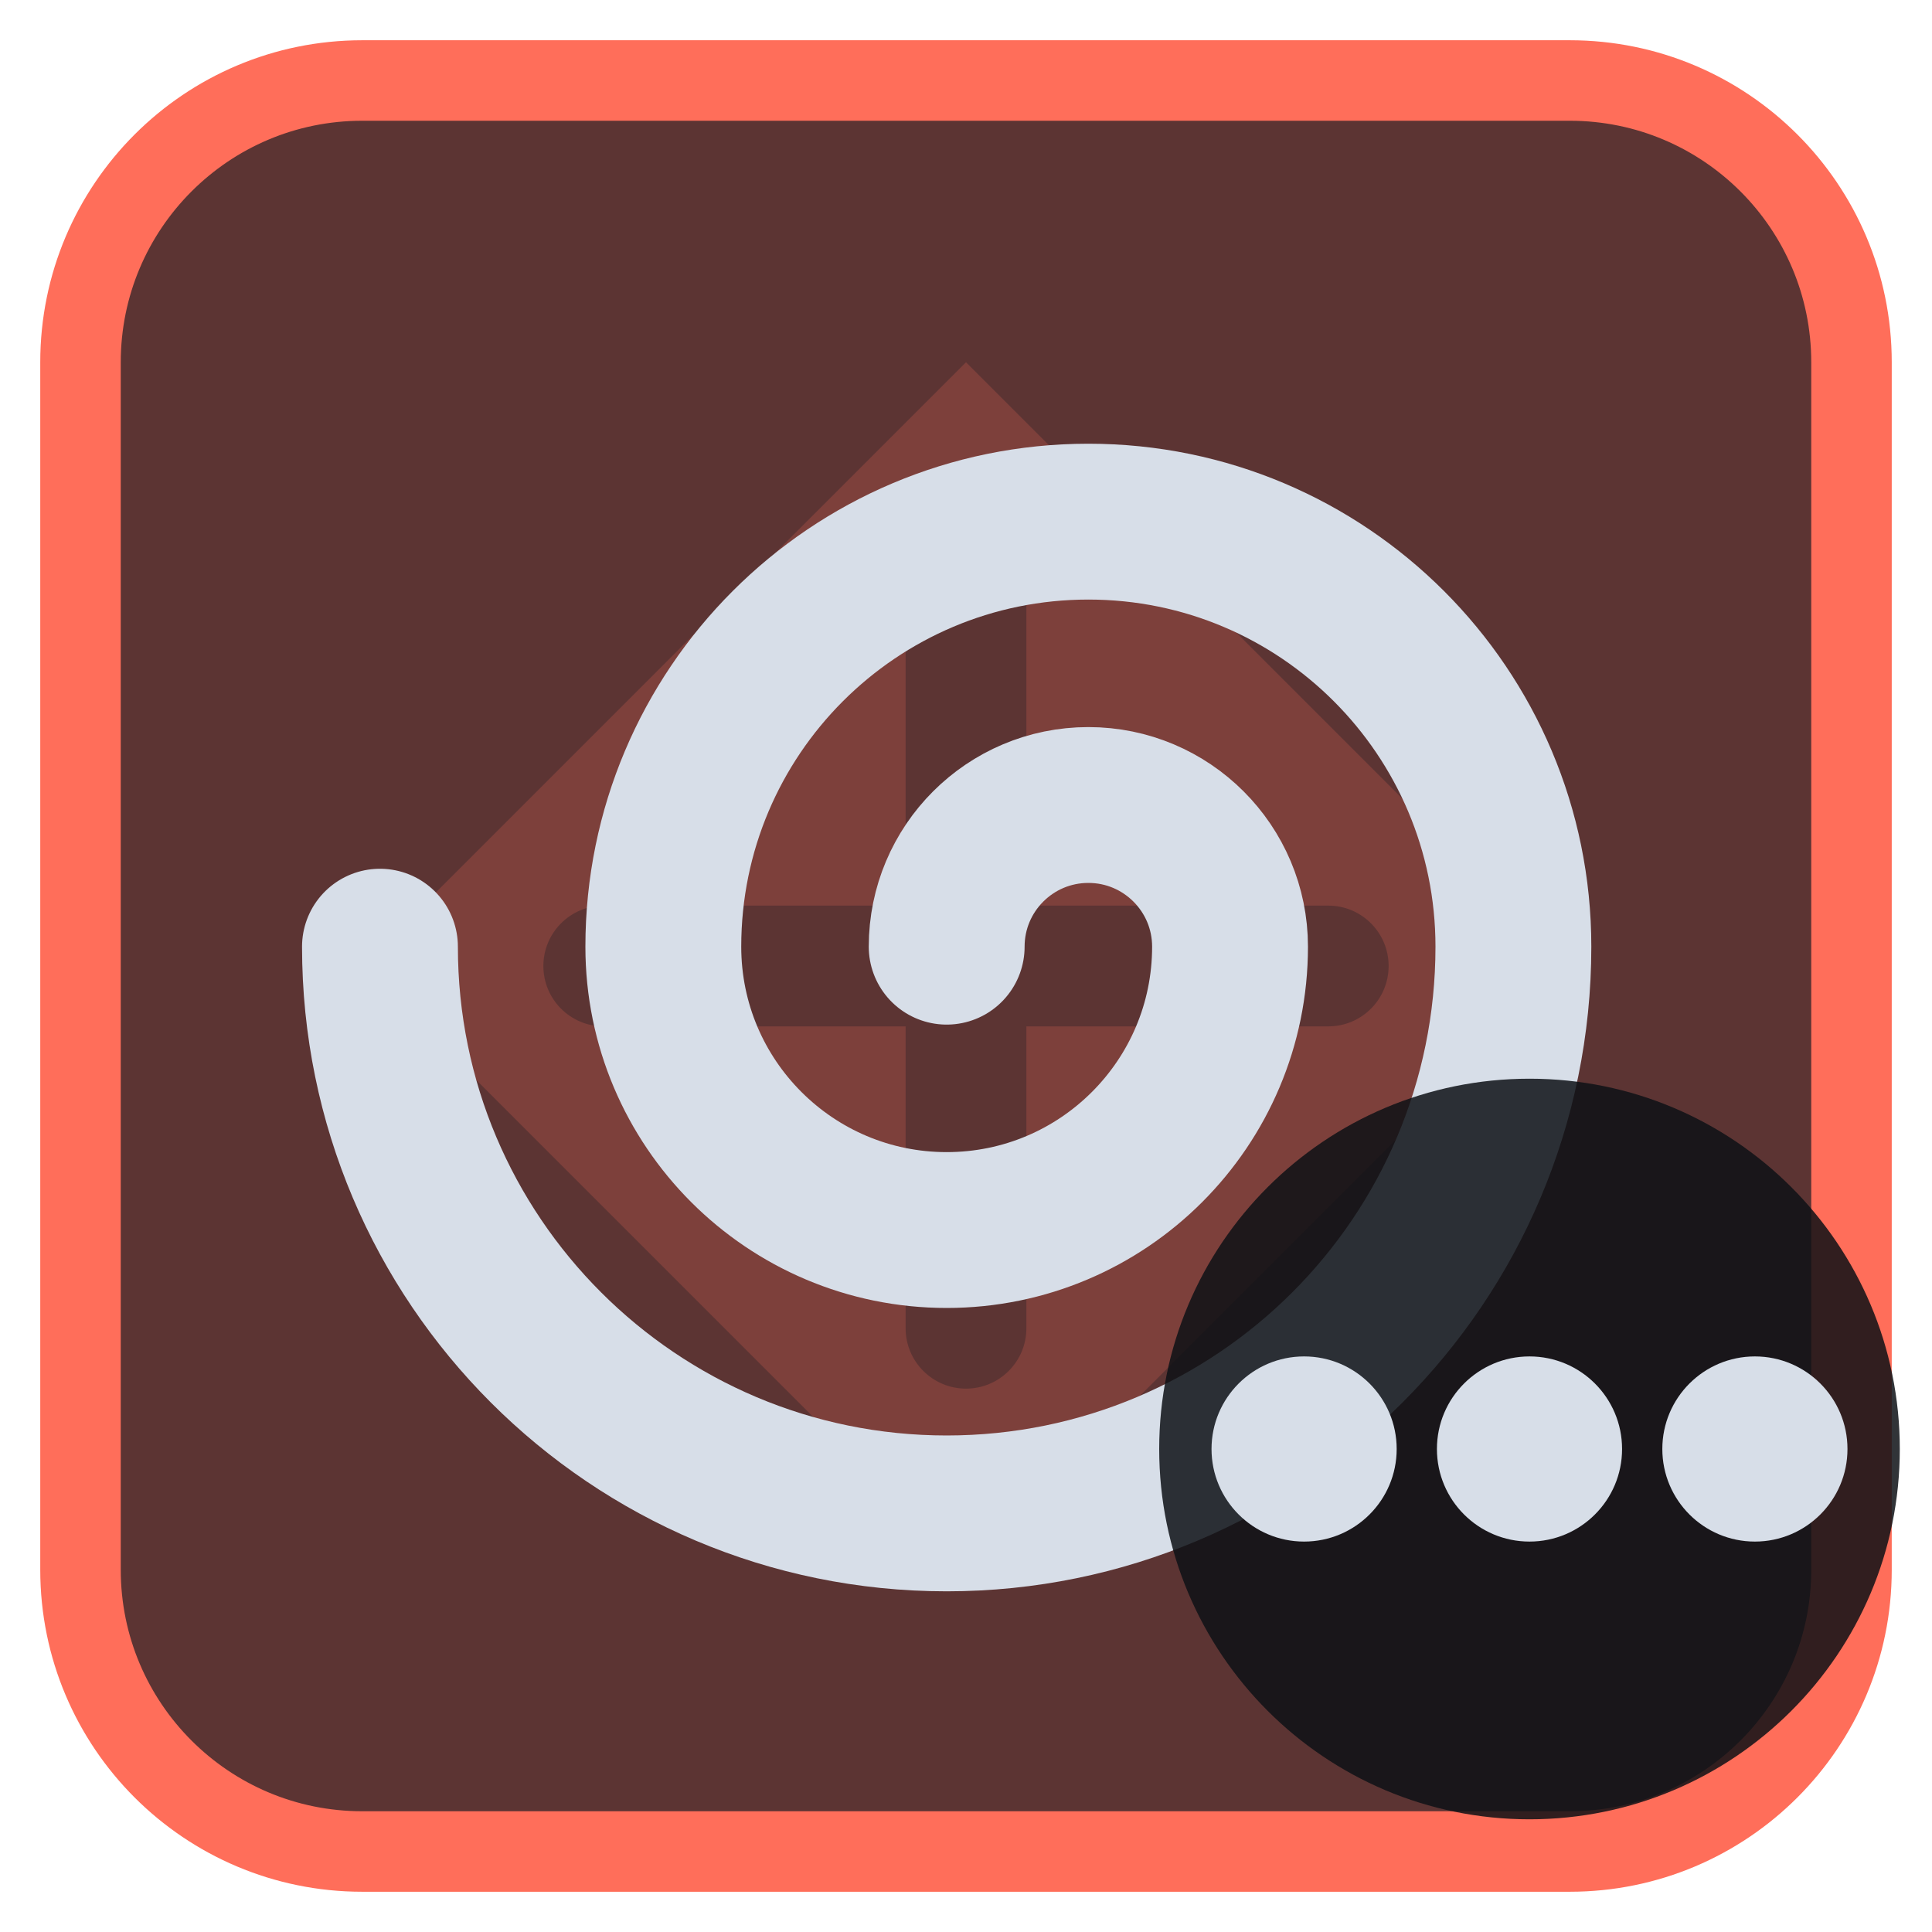
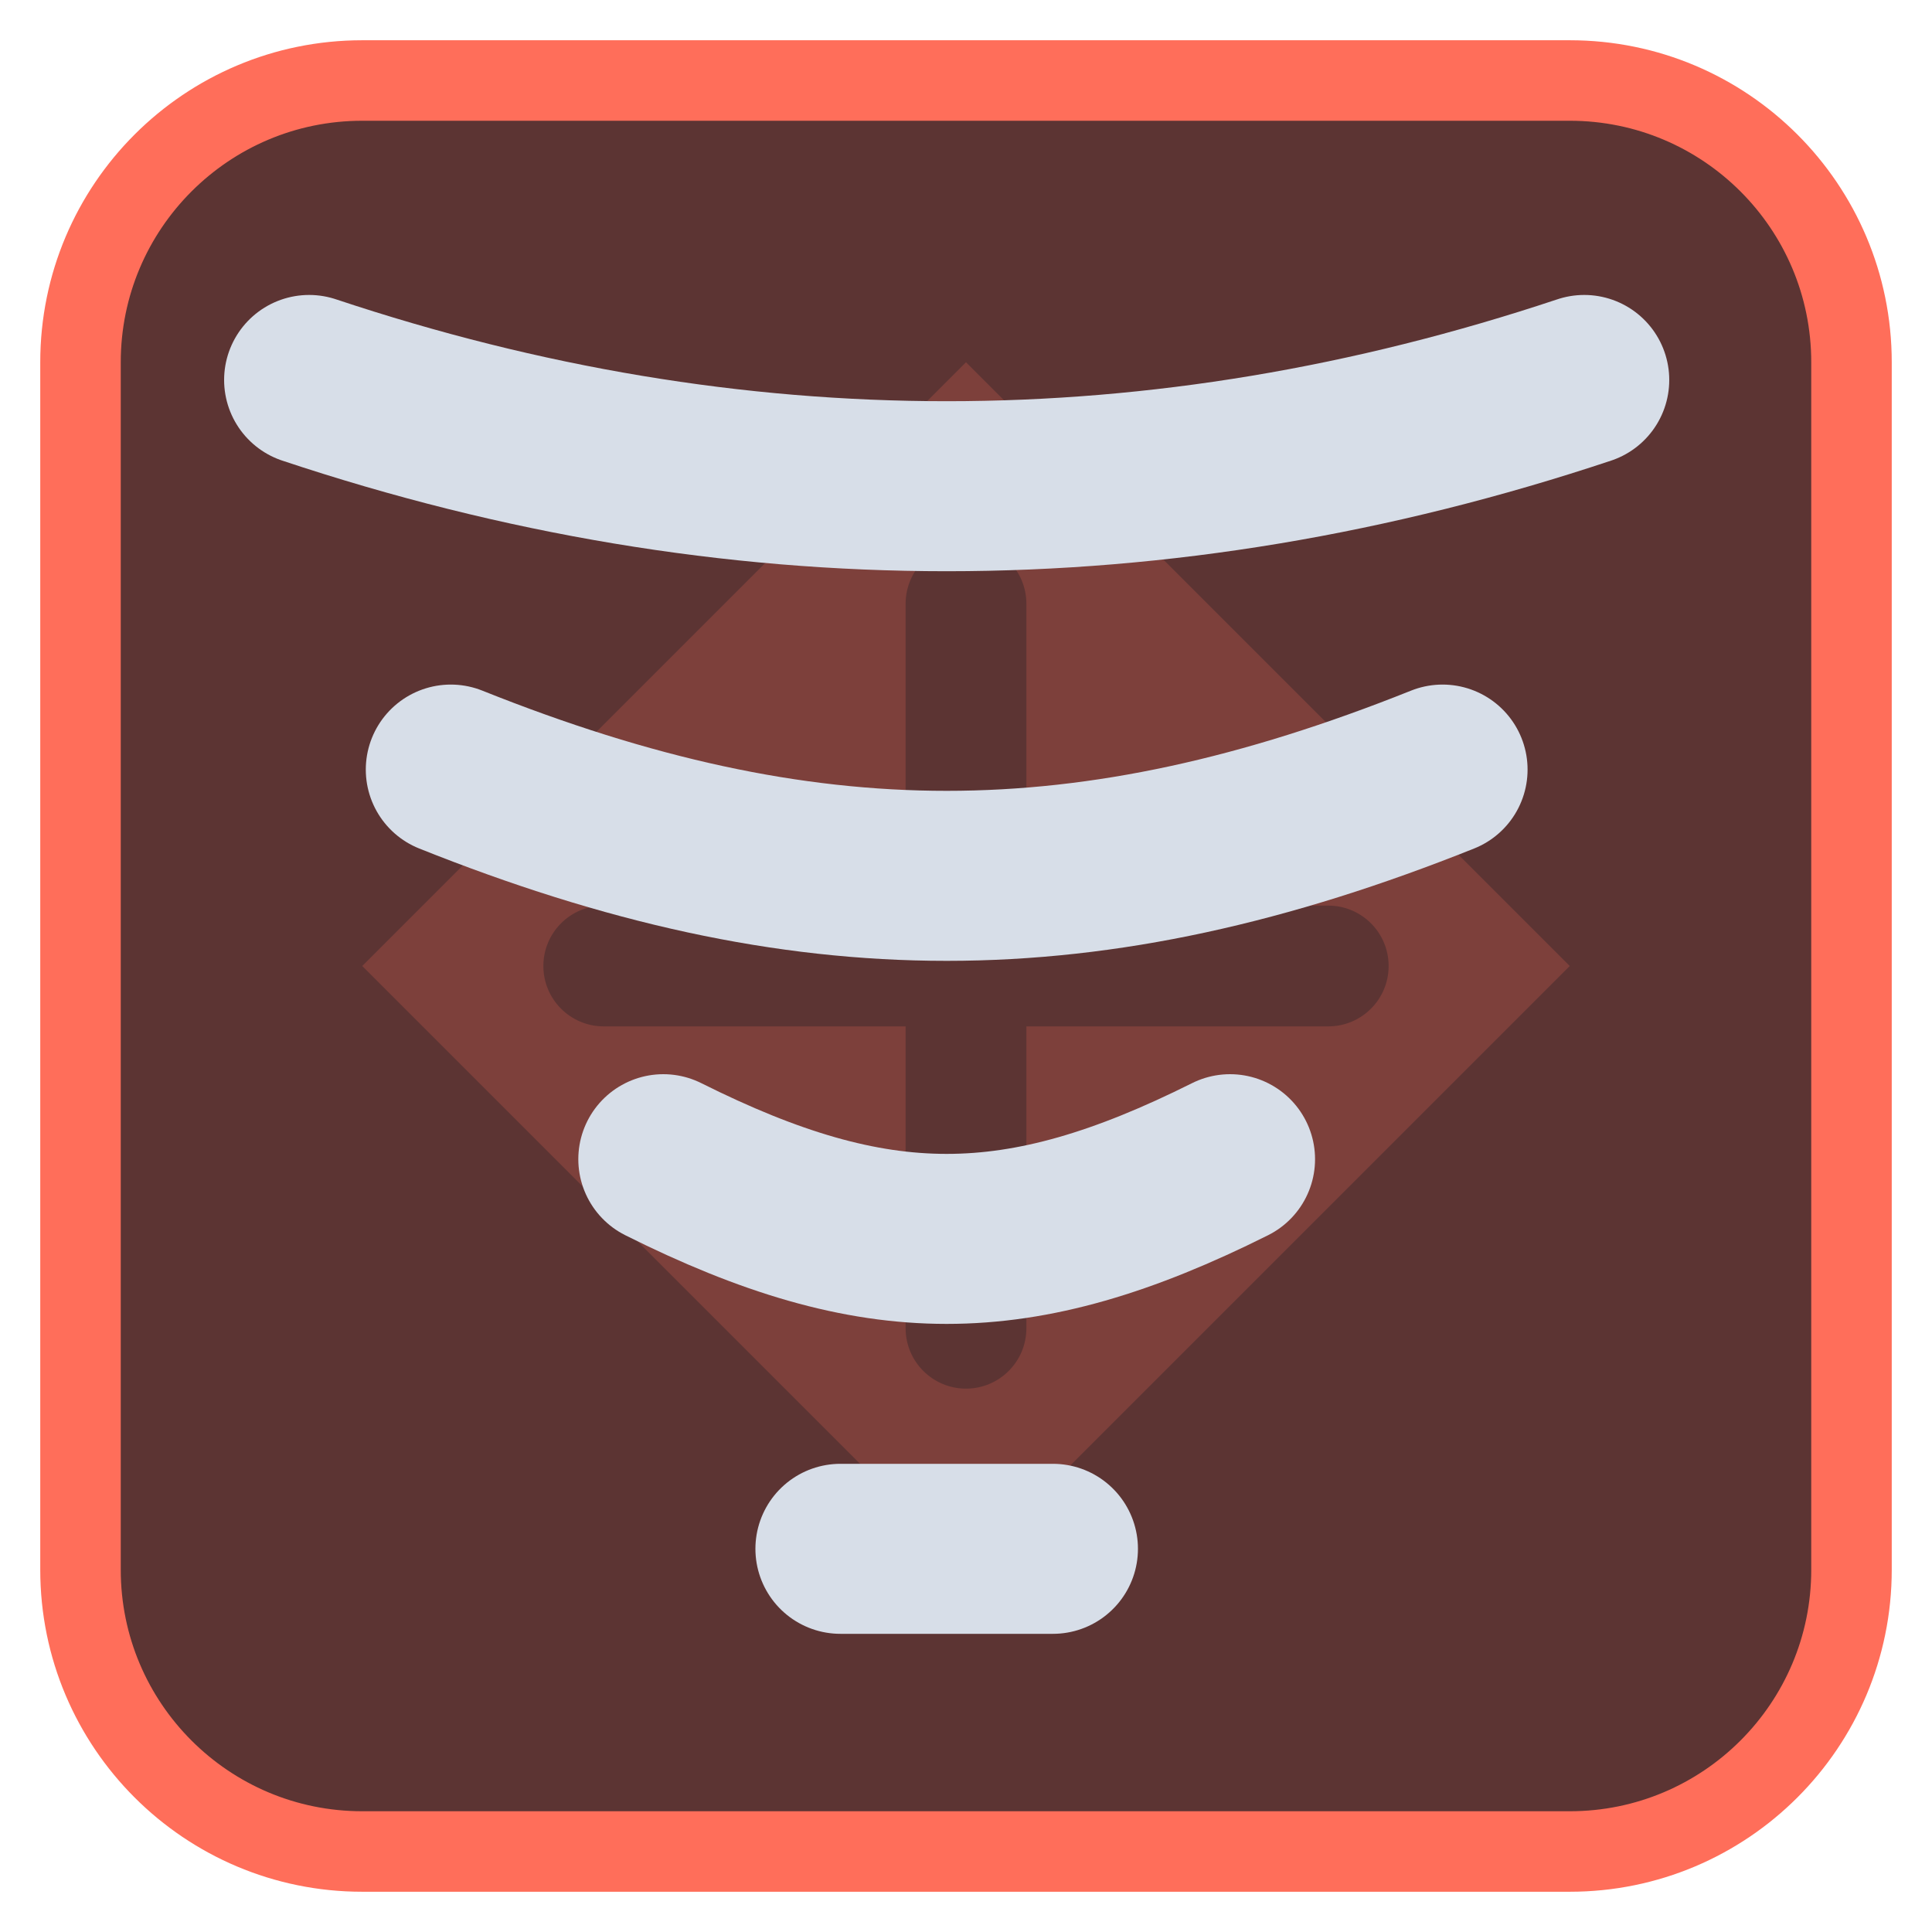
<svg xmlns="http://www.w3.org/2000/svg" viewBox="0 0 24 24" width="24" height="24">
  <rect x="1" y="1" width="22" height="22" rx="3.5" fill="#5c3433" stroke="#ff6e5a" stroke-width="1" />
  <g opacity="0.2" transform="translate(3,3) scale(0.75)">
    <path d="M12 2l10 10-10 10L2 12zM11 6a1 1 0 0 1 2 0v5h5a1 1 0 0 1 0 2h-5v5a1 1 0 0 1-2 0v-5H6a1 1 0 0 1 0-2h5z" fill="#ff6e5a" fill-rule="evenodd" />
  </g>
  <g transform="translate(1.2,1.2) scale(0.88)">
-     <path d="M12 12a2 2 0 0 1 4 0a4 4 0 0 1-8 0a6 6 0 0 1 12 0a8 8 0 0 1-16 0" fill="none" stroke="#d7dee8" stroke-width="2.2" stroke-linecap="round" stroke-linejoin="round" />
+     <path d="M3 4C9 6 15 6 21 4M5 9.500C10 11.500 14 11.500 19 9.500M8 15C11 16.500 13 16.500 16 15M10.500 20.500H13.500" fill="none" stroke="#d7dee8" stroke-width="2.4" stroke-linecap="round" stroke-linejoin="round" />
  </g>
-   <circle cx="19" cy="18" r="4.6" fill="#0e1116" fill-opacity="0.85" />
-   <circle cx="16.2" cy="18" r="1.15" fill="#d7dee8" />
-   <circle cx="19" cy="18" r="1.15" fill="#d7dee8" />
-   <circle cx="21.8" cy="18" r="1.15" fill="#d7dee8" />
</svg>
